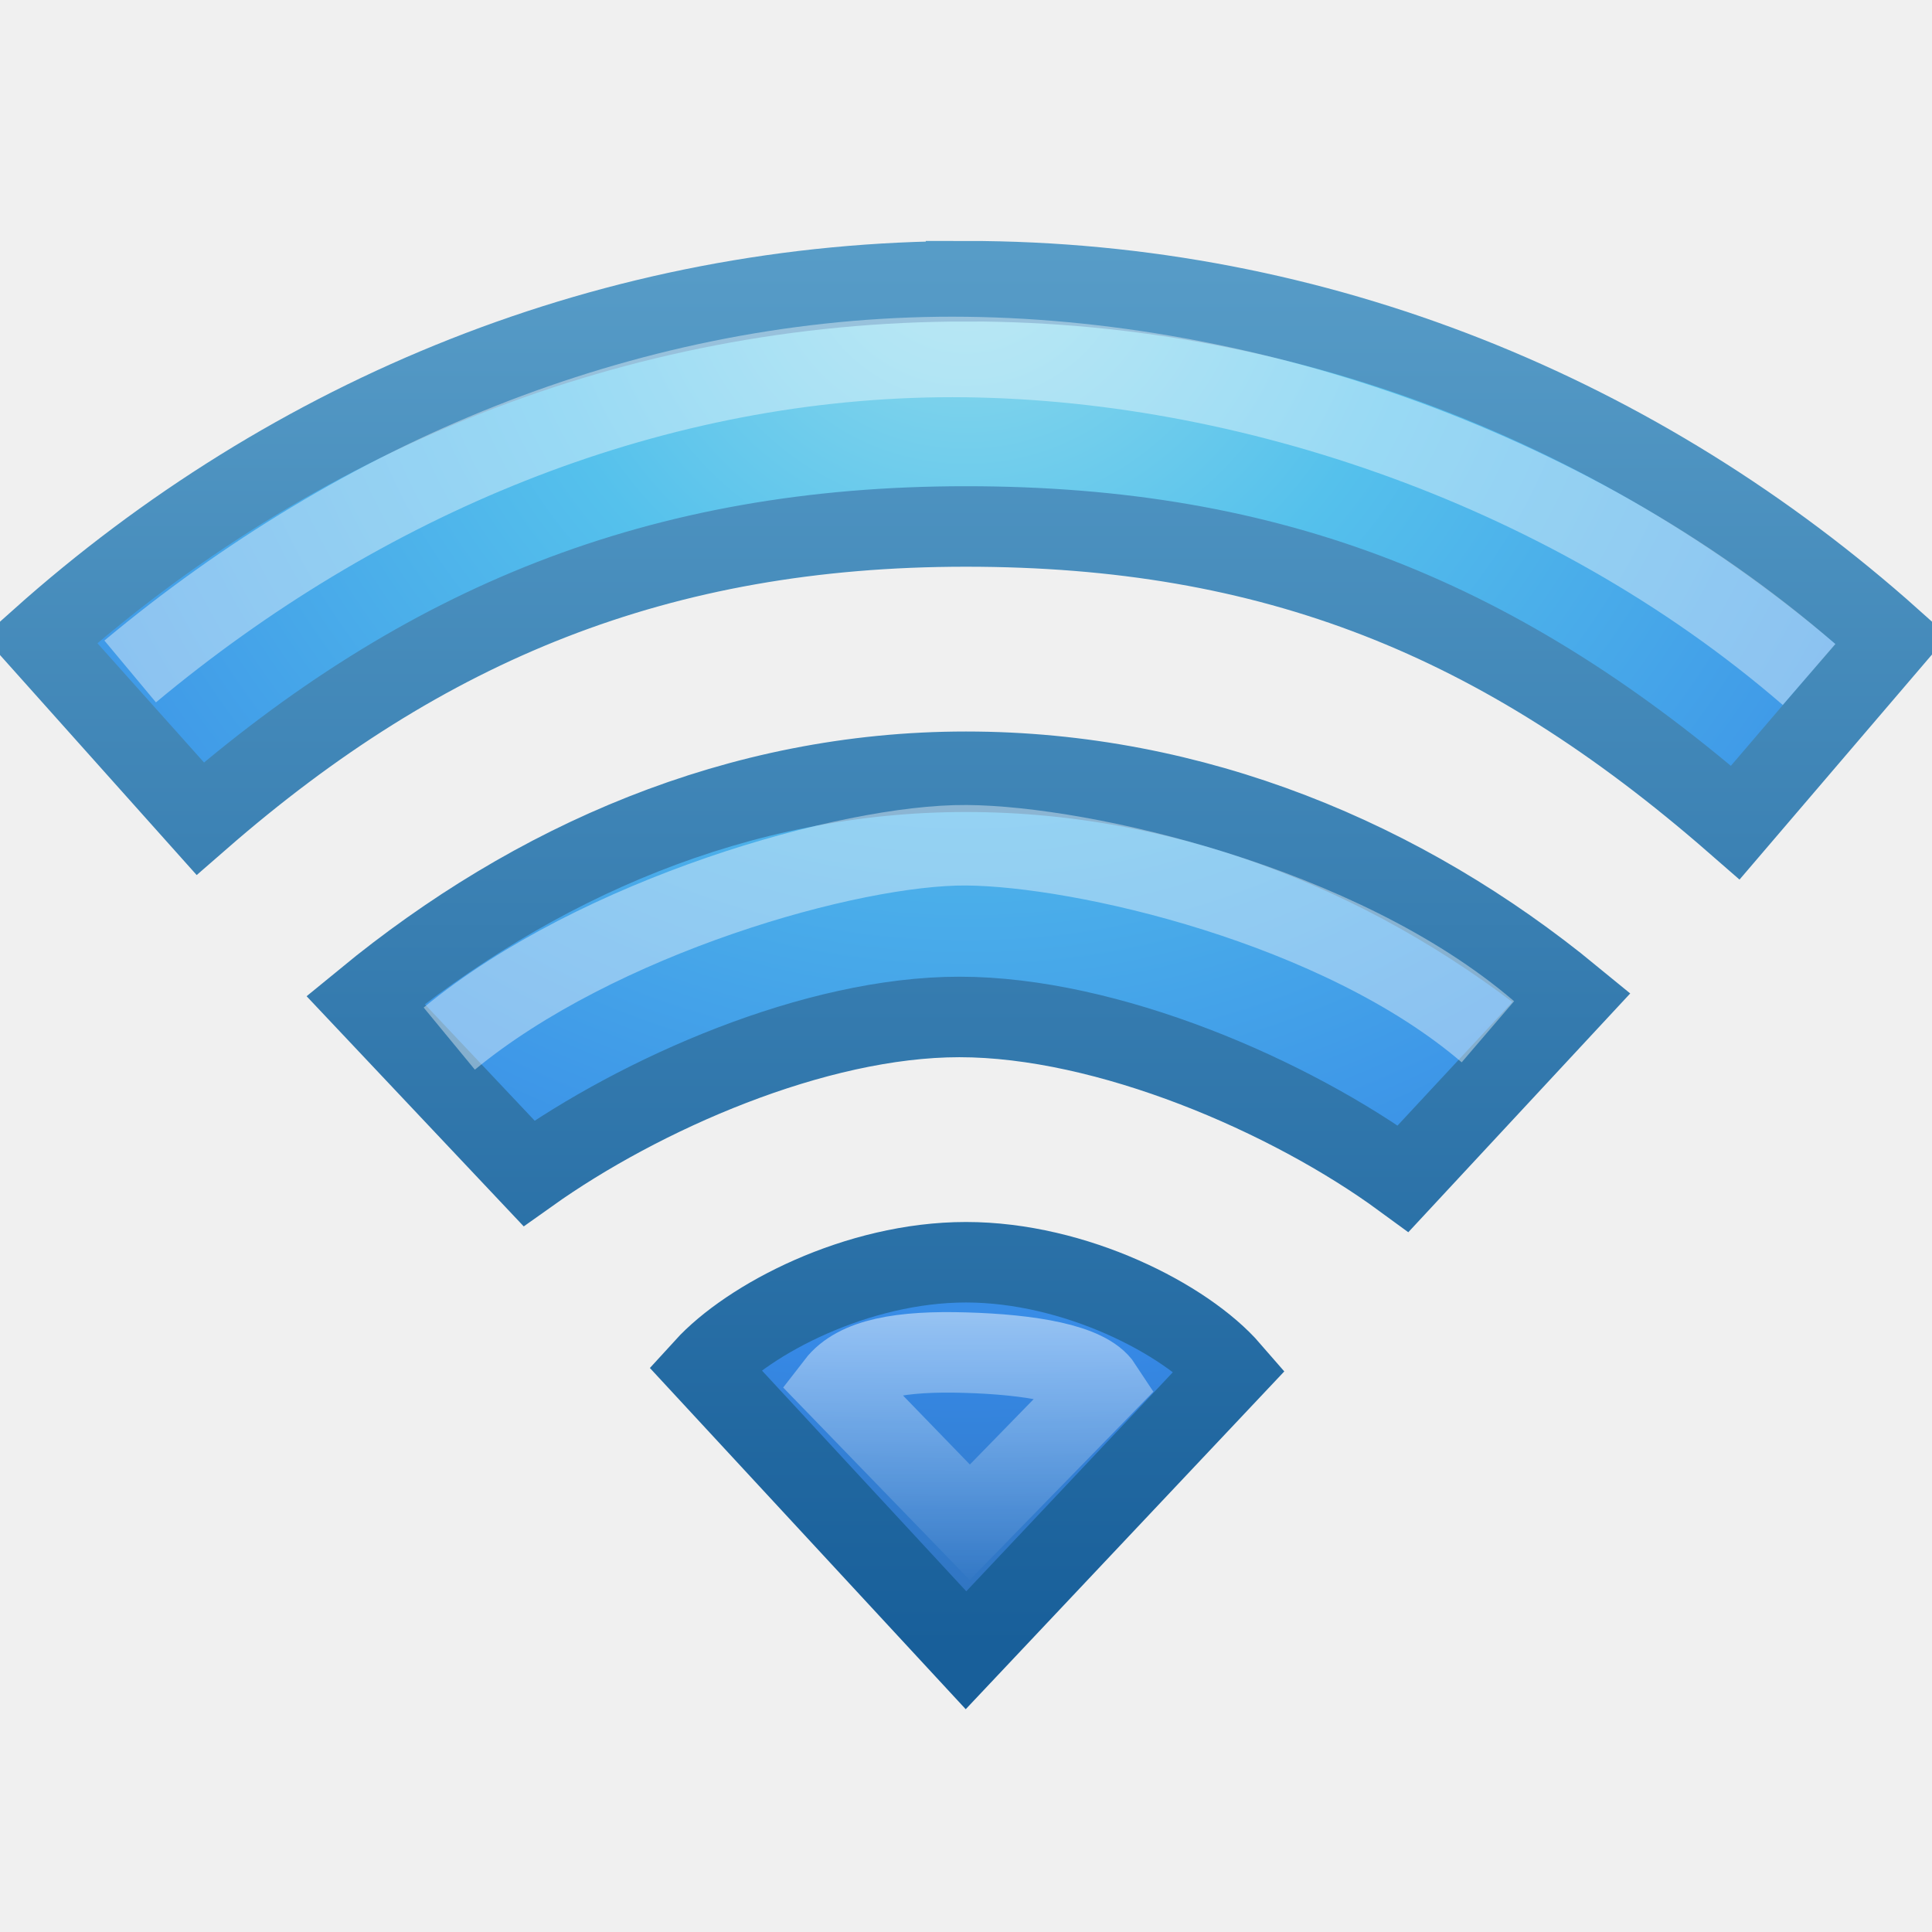
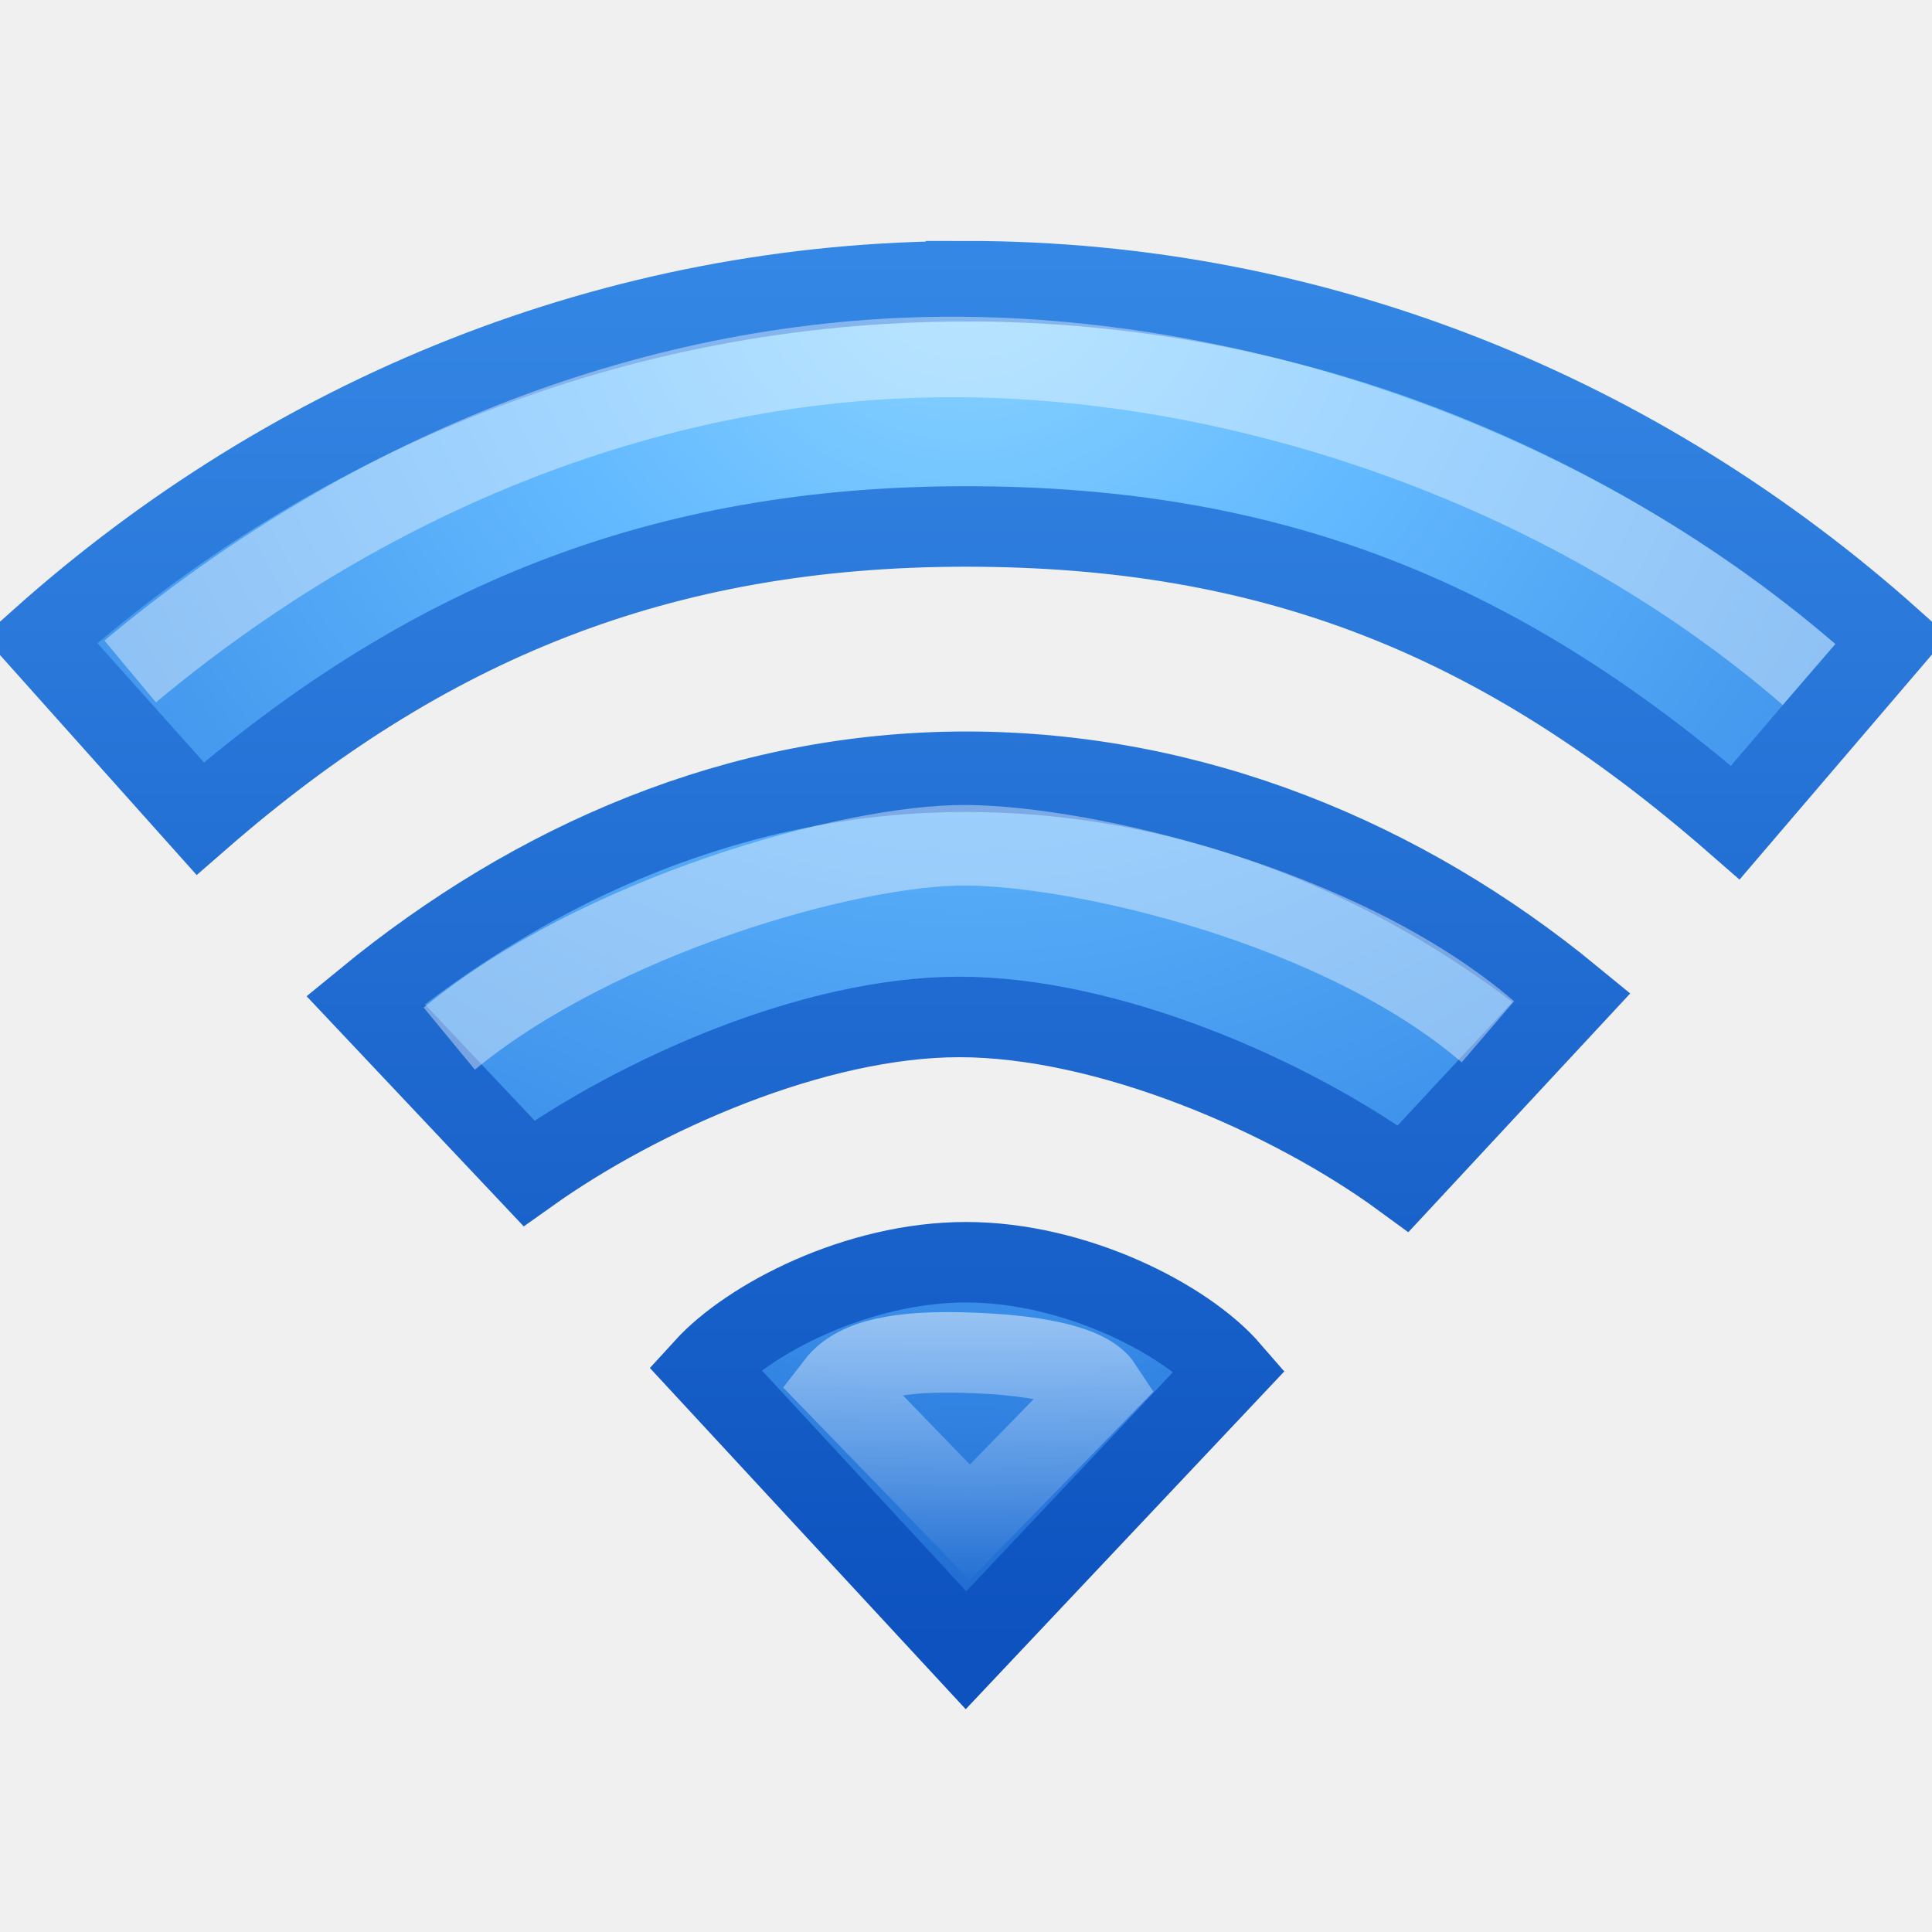
- <svg xmlns="http://www.w3.org/2000/svg" xmlns:xlink="http://www.w3.org/1999/xlink" version="1.1" width="24" height="24" id="svg12094">
+ <svg xmlns="http://www.w3.org/2000/svg" xmlns:xlink="http://www.w3.org/1999/xlink" id="svg12094" height="24" width="24" version="1.1">
  <defs id="defs12096">
-     <linearGradient x1="24.449" y1="37.155" x2="24.449" y2="42.678" id="linearGradient6637" xlink:href="#linearGradient4181-6" gradientUnits="userSpaceOnUse" gradientTransform="matrix(0.6577143,0,0,0.649187,-3.77269,-15.99019)" />
+     <linearGradient gradientTransform="matrix(0.6577143,0,0,0.649187,-3.77269,-15.99019)" gradientUnits="userSpaceOnUse" xlink:href="#linearGradient4181-6" id="linearGradient6637" y2="42.678" x2="24.449" y1="37.155" x1="24.449" />
    <linearGradient id="linearGradient4181-6">
-       <stop id="stop4183-2" style="stop-color:#ffffff;stop-opacity:1" offset="0" />
-       <stop id="stop4185-4" style="stop-color:#ffffff;stop-opacity:0" offset="1" />
+       <stop offset="0" style="stop-color:#ffffff;stop-opacity:1" id="stop4183-2" />
+       <stop offset="1" style="stop-color:#ffffff;stop-opacity:0" id="stop4185-4" />
    </linearGradient>
    <linearGradient id="linearGradient2867-449-88-871-390-598-476-591-434-148-57-177-8-2-6">
-       <stop id="stop3750-5-2-9" style="stop-color:#90dbec;stop-opacity:1" offset="0" />
-       <stop id="stop3752-7-4-8" style="stop-color:#55c1ec;stop-opacity:1" offset="0.262" />
-       <stop id="stop3754-4-7-4" style="stop-color:#3689e6;stop-opacity:1" offset="0.705" />
-       <stop id="stop3756-1-7-8" style="stop-color:#2b63a0;stop-opacity:1" offset="1" />
+       <stop offset="0" style="stop-color:#8cd5ff;stop-opacity:1" id="stop3750-5-2-9" />
+       <stop offset="0.262" style="stop-color:#64baff;stop-opacity:1" id="stop3752-7-4-8" />
+       <stop offset="0.705" style="stop-color:#3689e6;stop-opacity:1" id="stop3754-4-7-4" />
+       <stop offset="1" style="stop-color:#0d52bf;stop-opacity:1" id="stop3756-1-7-8" />
    </linearGradient>
    <linearGradient id="linearGradient3707-319-631-407-324-5-4-4">
-       <stop id="stop3760-9-8-2" style="stop-color:#185f9a;stop-opacity:1" offset="0" />
-       <stop id="stop3762-7-1-0" style="stop-color:#599ec9;stop-opacity:1" offset="1" />
+       <stop offset="0" style="stop-color:#0d52bf;stop-opacity:1" id="stop3760-9-8-2" />
+       <stop offset="1" style="stop-color:#3689e6;stop-opacity:1" id="stop3762-7-1-0" />
    </linearGradient>
-     <radialGradient cx="12.146" cy="8.45" r="20" fx="12.146" fy="8.45" id="radialGradient12090" xlink:href="#linearGradient2867-449-88-871-390-598-476-591-434-148-57-177-8-2-6" gradientUnits="userSpaceOnUse" gradientTransform="matrix(0,0.9719617,-1.049021,-2.5079458e-8,20.86404,-16.6808)" />
-     <linearGradient x1="24" y1="39.475" x2="24" y2="13.955" id="linearGradient12092" xlink:href="#linearGradient3707-319-631-407-324-5-4-4" gradientUnits="userSpaceOnUse" gradientTransform="matrix(0.6577143,0,0,0.7018219,-3.78516,-15.2532)" />
+     <radialGradient gradientTransform="matrix(0,0.9719617,-1.049021,-2.5079458e-8,20.86404,-16.6808)" gradientUnits="userSpaceOnUse" xlink:href="#linearGradient2867-449-88-871-390-598-476-591-434-148-57-177-8-2-6" id="radialGradient12090" fy="8.45" fx="12.146" r="20" cy="8.45" cx="12.146" />
+     <linearGradient gradientTransform="matrix(0.6577143,0,0,0.7018219,-3.78516,-15.2532)" gradientUnits="userSpaceOnUse" xlink:href="#linearGradient3707-319-631-407-324-5-4-4" id="linearGradient12092" y2="13.955" x2="24" y1="39.475" x1="24" />
  </defs>
-   <g transform="translate(0,8)" id="layer1">
-     <path d="m 12,7.68 c -1.355,0 -2.696,0.705 -3.248,1.311 L 12,12.5 15.28,9.022 C 14.728,8.385 13.355,7.68 12,7.68 z m 0,-6.093 c -2.833,0 -5.373,1.122 -7.46,2.835 l 2.031,2.153 C 7.961,5.586 10.124,4.633 11.918,4.633 c 1.838,0 4.103,0.975 5.513,2.008 L 19.523,4.39 C 17.437,2.677 14.833,1.587 12,1.587 z m 0,-6.093 c -4.375,0 -8.385,1.67 -11.5,4.452 l 1.987,2.223 c 2.778,-2.42 5.7,-3.629 9.513,-3.629 3.812,0 6.646,1.139 9.557,3.678 l 1.943,-2.272 C 20.385,-2.837 16.375,-4.507 12,-4.507 z" id="path4112-19-69-3-4" style="color:#000000;fill:url(#radialGradient12090);fill-opacity:1;fill-rule:nonzero;stroke:url(#linearGradient12092);stroke-width:1;stroke-linecap:round;stroke-linejoin:miter;stroke-miterlimit:4;stroke-opacity:1;stroke-dasharray:none;stroke-dashoffset:0;marker:none;visibility:visible;display:inline;overflow:visible;enable-background:accumulate" />
-     <path d="m 10.389,9.199 c 0.252,-0.327 0.816,-0.42 1.607,-0.396 0.79,0.023 1.508,0.138 1.694,0.423 l -1.643,1.684 z" id="path4112-19-69-3-3-1" style="opacity:0.5;fill:none;stroke:url(#linearGradient6637);stroke-width:1;stroke-linecap:butt;stroke-linejoin:miter;stroke-miterlimit:4;stroke-opacity:1;stroke-dasharray:none;stroke-dashoffset:0.06;marker:none;visibility:visible;display:inline;overflow:visible;enable-background:accumulate" />
-     <path d="M 5.581,4.902 C 7.43,3.378 10.563,2.489 12.006,2.5 c 1.443,0.011 4.64,0.742 6.477,2.317" id="path4112-19-69-3-3-8-8" style="opacity:0.4;fill:none;stroke:#ffffff;stroke-width:1;stroke-linecap:butt;stroke-linejoin:miter;stroke-miterlimit:4;stroke-opacity:1;stroke-dasharray:none;stroke-dashoffset:0.06;marker:none;visibility:visible;display:inline;overflow:visible;enable-background:accumulate" />
-     <path d="m 1.617,0.341 c 2.871,-2.394 6.377,-3.86 10.045,-3.906 3.627,-0.041 7.762,1.308 10.811,3.944" id="path4112-19-69-3-3-9-8" style="opacity:0.4;fill:none;stroke:#ffffff;stroke-width:1;stroke-linecap:butt;stroke-linejoin:miter;stroke-miterlimit:4;stroke-opacity:1;stroke-dasharray:none;stroke-dashoffset:0.06;marker:none;visibility:visible;display:inline;overflow:visible;enable-background:accumulate" />
+   <g id="layer1" transform="translate(0,8)">
+     <path style="color:#000000;fill:url(#radialGradient12090);fill-opacity:1;fill-rule:nonzero;stroke:url(#linearGradient12092);stroke-width:1;stroke-linecap:round;stroke-linejoin:miter;stroke-miterlimit:4;stroke-opacity:1;stroke-dasharray:none;stroke-dashoffset:0;marker:none;visibility:visible;display:inline;overflow:visible;enable-background:accumulate" id="path4112-19-69-3-4" d="m 12,7.68 c -1.355,0 -2.696,0.705 -3.248,1.311 L 12,12.5 15.28,9.022 C 14.728,8.385 13.355,7.68 12,7.68 z m 0,-6.093 c -2.833,0 -5.373,1.122 -7.46,2.835 l 2.031,2.153 C 7.961,5.586 10.124,4.633 11.918,4.633 c 1.838,0 4.103,0.975 5.513,2.008 L 19.523,4.39 C 17.437,2.677 14.833,1.587 12,1.587 z m 0,-6.093 c -4.375,0 -8.385,1.67 -11.5,4.452 l 1.987,2.223 c 2.778,-2.42 5.7,-3.629 9.513,-3.629 3.812,0 6.646,1.139 9.557,3.678 l 1.943,-2.272 C 20.385,-2.837 16.375,-4.507 12,-4.507 z" />
+     <path style="opacity:0.5;fill:none;stroke:url(#linearGradient6637);stroke-width:1;stroke-linecap:butt;stroke-linejoin:miter;stroke-miterlimit:4;stroke-opacity:1;stroke-dasharray:none;stroke-dashoffset:0.06;marker:none;visibility:visible;display:inline;overflow:visible;enable-background:accumulate" id="path4112-19-69-3-3-1" d="m 10.389,9.199 c 0.252,-0.327 0.816,-0.42 1.607,-0.396 0.79,0.023 1.508,0.138 1.694,0.423 l -1.643,1.684 z" />
+     <path style="opacity:0.4;fill:none;stroke:#ffffff;stroke-width:1;stroke-linecap:butt;stroke-linejoin:miter;stroke-miterlimit:4;stroke-opacity:1;stroke-dasharray:none;stroke-dashoffset:0.06;marker:none;visibility:visible;display:inline;overflow:visible;enable-background:accumulate" id="path4112-19-69-3-3-8-8" d="M 5.581,4.902 C 7.43,3.378 10.563,2.489 12.006,2.5 c 1.443,0.011 4.64,0.742 6.477,2.317" />
+     <path style="opacity:0.4;fill:none;stroke:#ffffff;stroke-width:1;stroke-linecap:butt;stroke-linejoin:miter;stroke-miterlimit:4;stroke-opacity:1;stroke-dasharray:none;stroke-dashoffset:0.06;marker:none;visibility:visible;display:inline;overflow:visible;enable-background:accumulate" id="path4112-19-69-3-3-9-8" d="m 1.617,0.341 c 2.871,-2.394 6.377,-3.86 10.045,-3.906 3.627,-0.041 7.762,1.308 10.811,3.944" />
  </g>
</svg>
